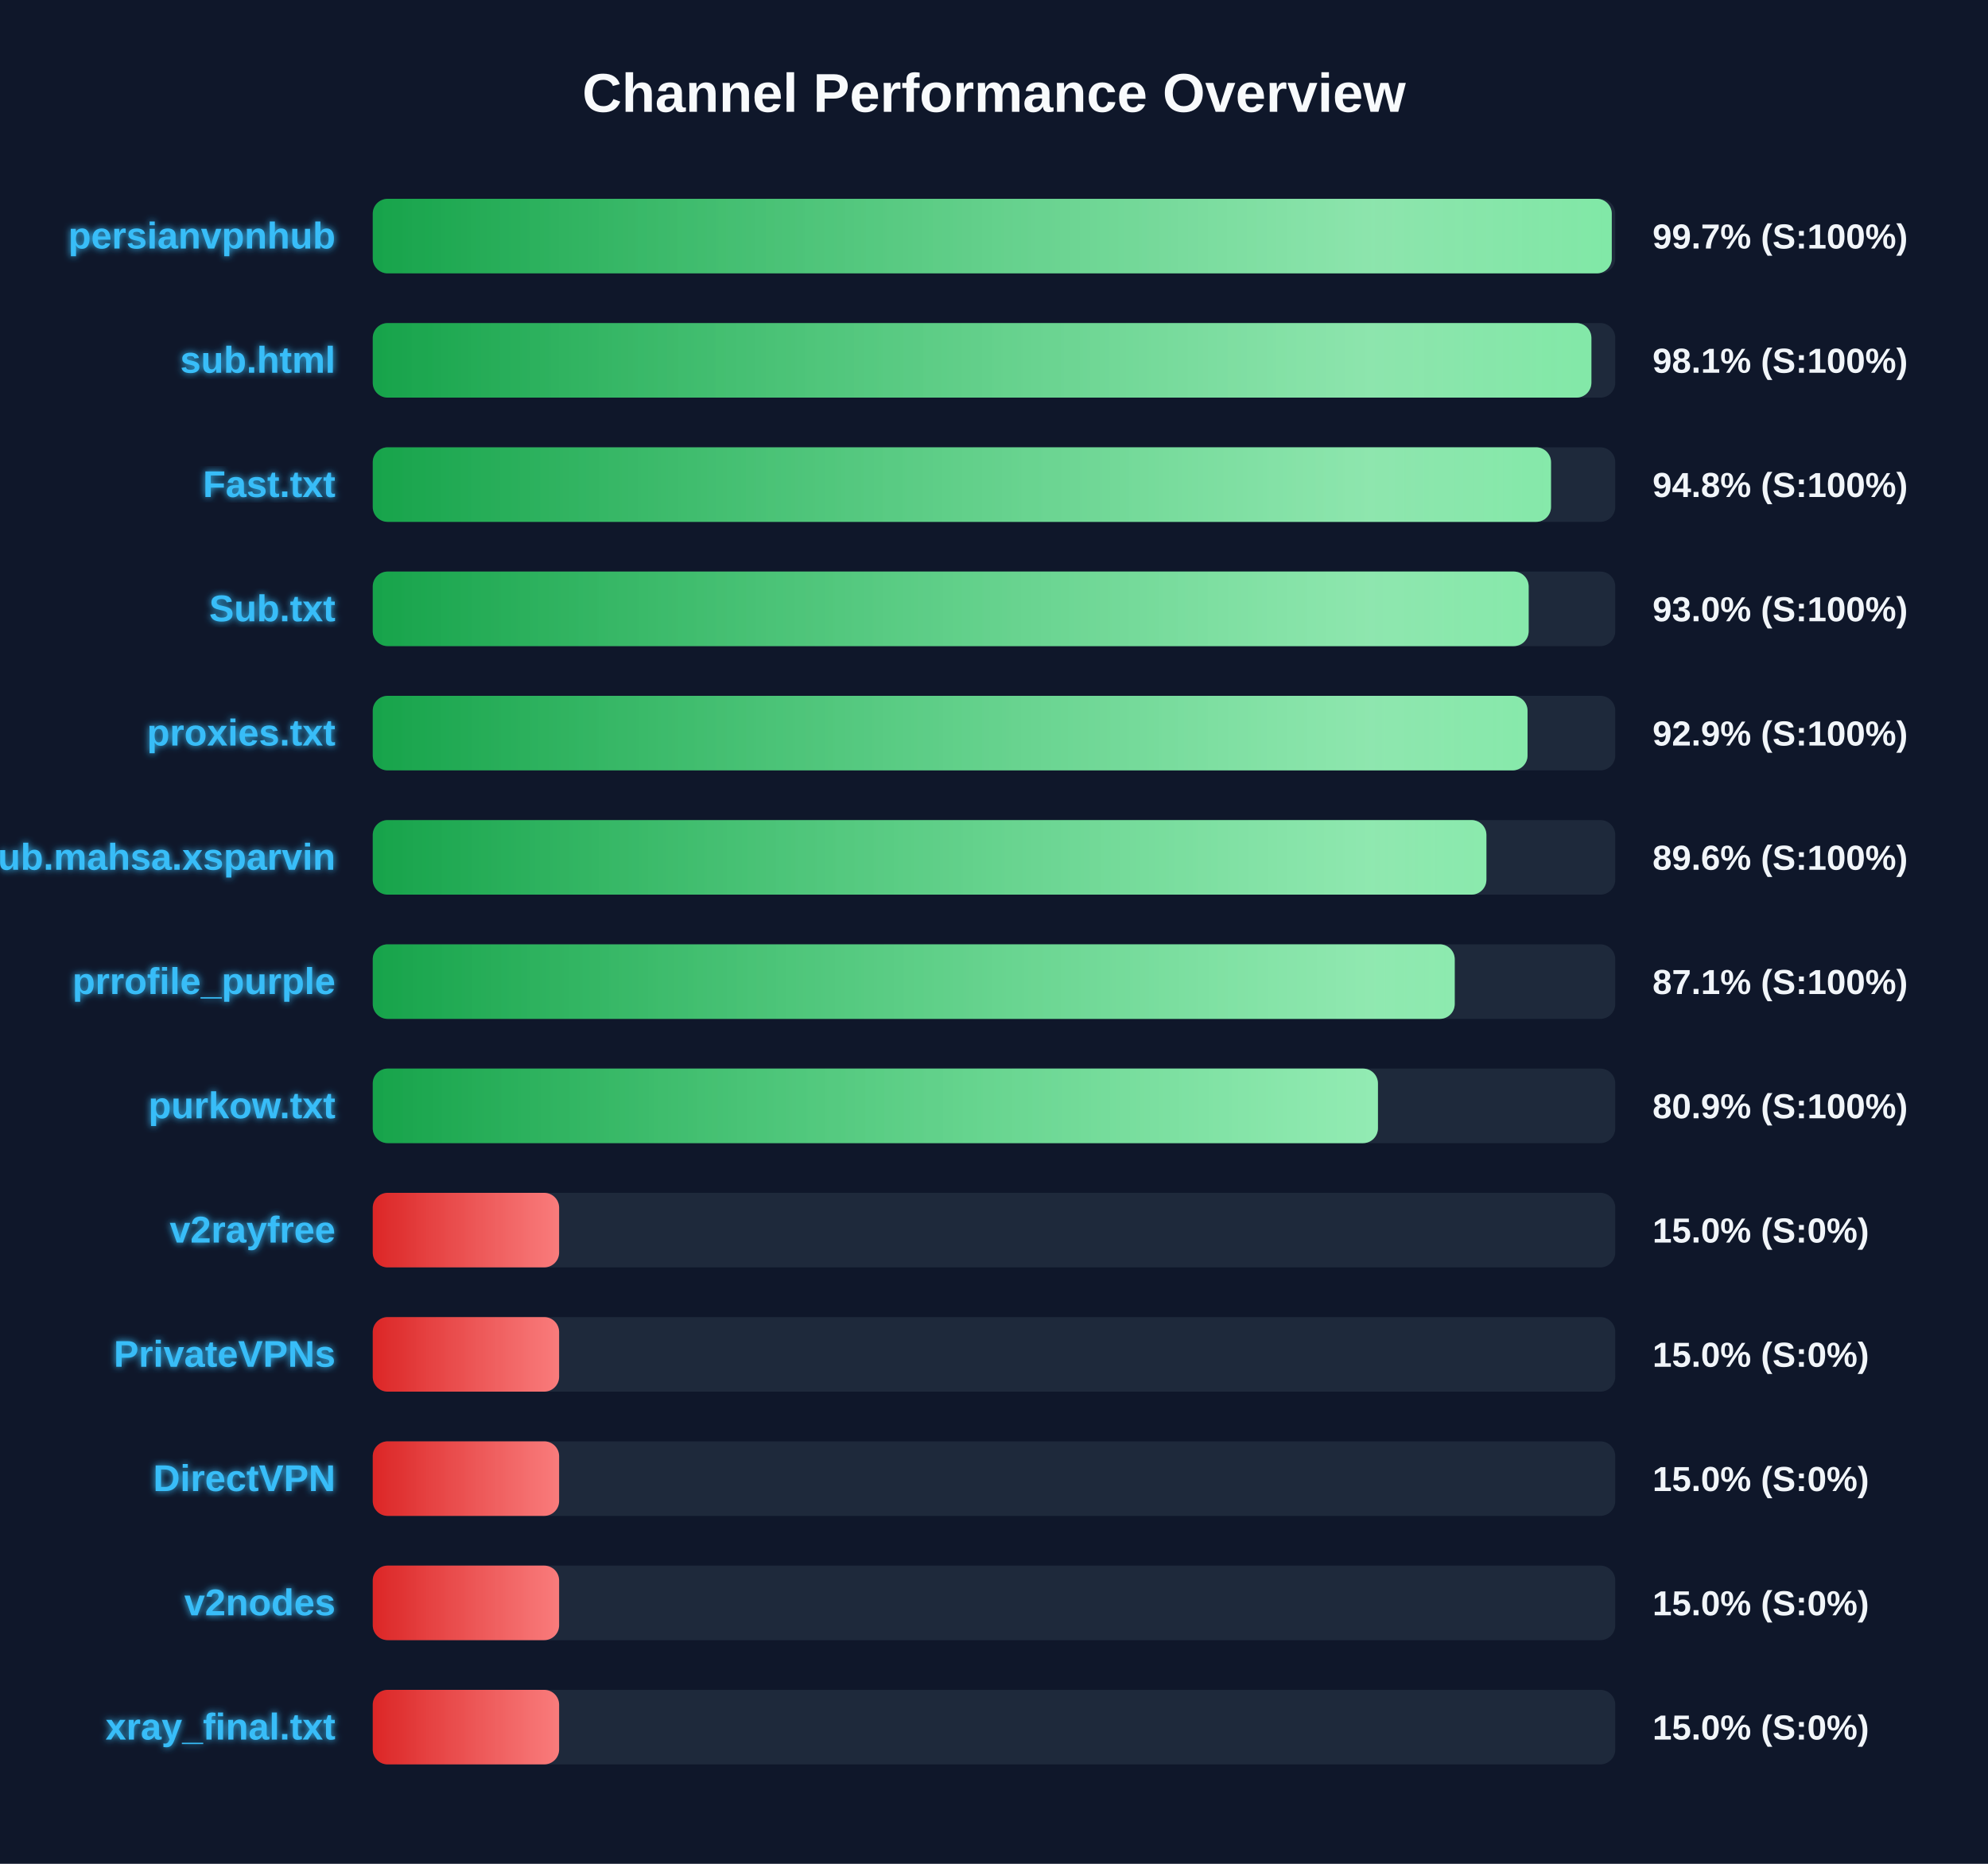
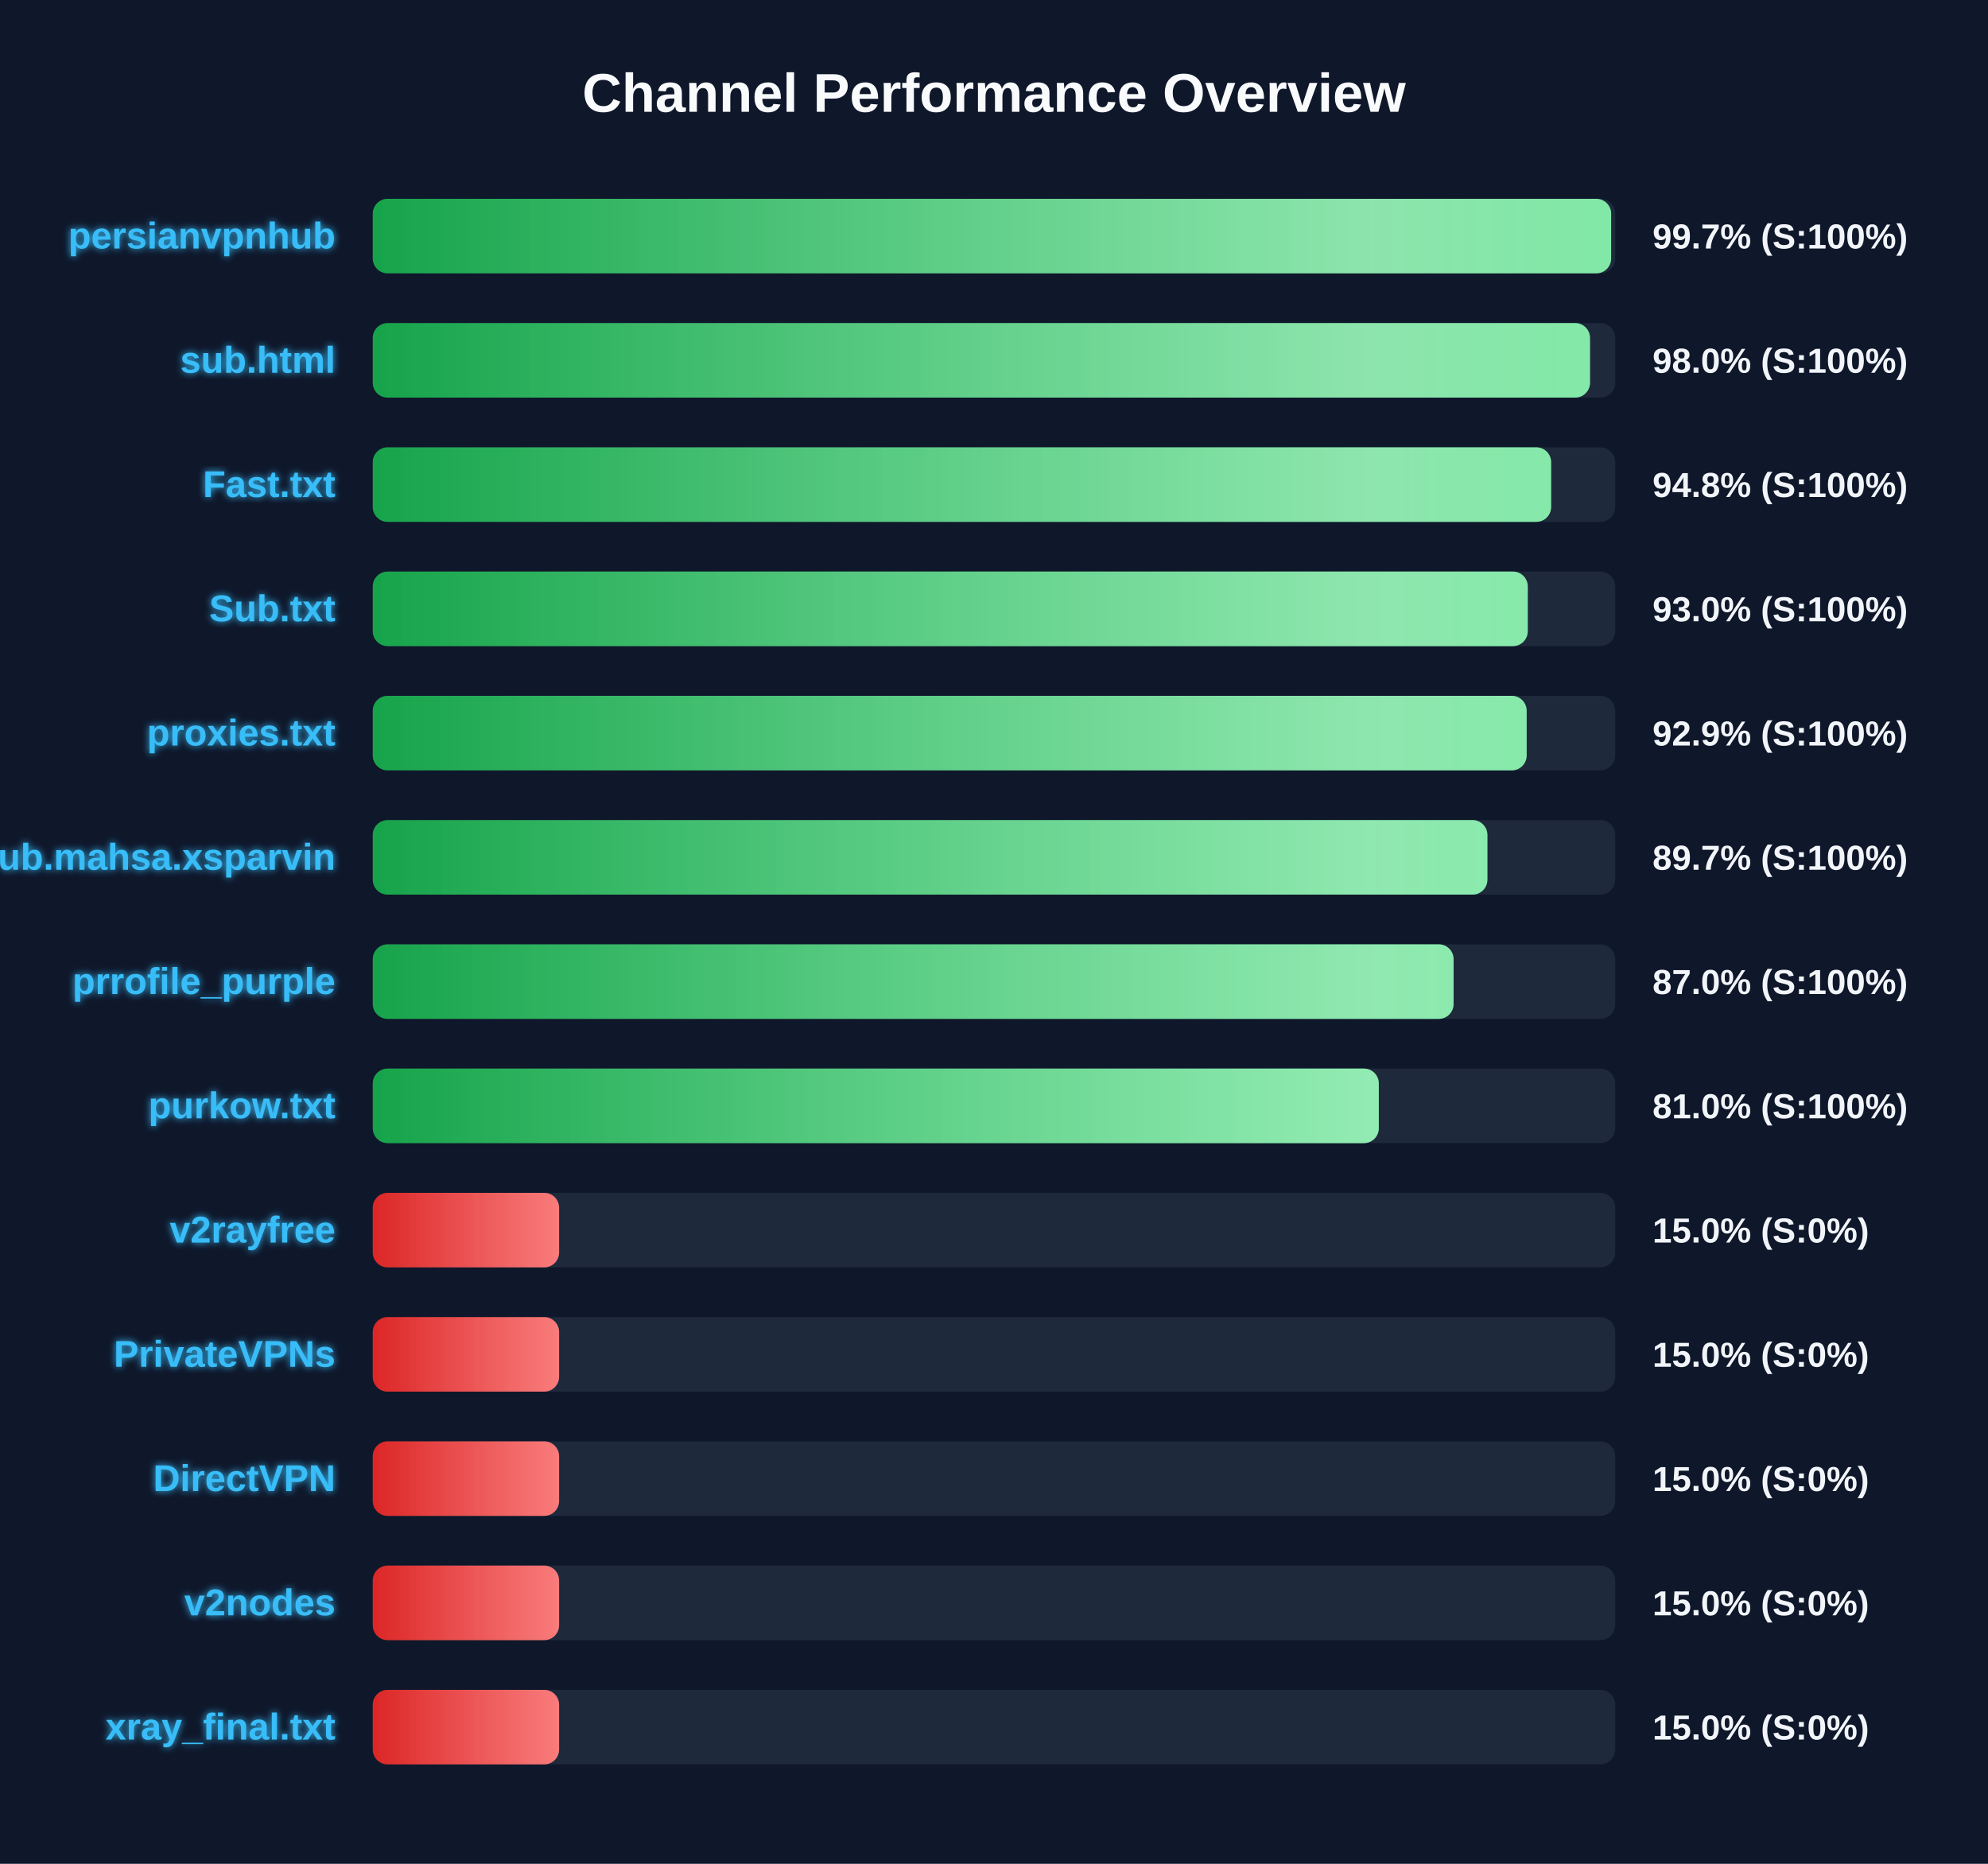
<svg xmlns="http://www.w3.org/2000/svg" width="800" height="750" version="1.1">
  <defs>
    <linearGradient id="grad-green" x1="0%" y1="0%" x2="100%" y2="0%">
      <stop offset="0%" stop-color="#16a34a" />
      <stop offset="100%" stop-color="#4ade80" />
    </linearGradient>
    <linearGradient id="grad-yellow" x1="0%" y1="0%" x2="100%" y2="0%">
      <stop offset="0%" stop-color="#ca8a04" />
      <stop offset="100%" stop-color="#fde047" />
    </linearGradient>
    <linearGradient id="grad-red" x1="0%" y1="0%" x2="100%" y2="0%">
      <stop offset="0%" stop-color="#dc2626" />
      <stop offset="100%" stop-color="#f87171" />
    </linearGradient>
    <linearGradient id="shimmer" x1="0%" y1="0%" x2="100%" y2="0%">
      <stop offset="0%" stop-color="rgba(255,255,255,0)" />
      <stop offset="50%" stop-color="rgba(255,255,255,0.4)" />
      <stop offset="100%" stop-color="rgba(255,255,255,0)" />
    </linearGradient>
    <filter id="glow" x="-20%" y="-20%" width="140%" height="140%">
      <feGaussianBlur stdDeviation="1.5" result="blur" />
      <feComposite in="SourceGraphic" in2="blur" operator="over" />
    </filter>
  </defs>
  <style>
        .bg-rect { fill: #0f172a; }
        .title { font: bold 22px 'Segoe UI', Arial, sans-serif; fill: #f8fafc; }
        .row { font: bold 15px 'Segoe UI', Arial, sans-serif; fill: #38bdf8; filter: url(#glow); }
        .score { font: bold 14px 'Segoe UI', Arial, sans-serif; fill: #f1f5f9; }
        @keyframes shimmer-anim {
            0% { transform: translateX(-100%); }
            100% { transform: translateX(200%); }
        }
        .shimmer-rect {
            animation: shimmer-anim 2.5s infinite linear;
        }
    </style>
  <rect width="100%" height="100%" class="bg-rect" />
  <text x="400" y="45" text-anchor="middle" class="title">Channel Performance Overview</text>
  <rect x="150" y="80" width="500" height="30" fill="#1e293b" rx="6" />
  <clipPath id="clip-0">
-     <rect x="150" y="80" width="498.6" height="30" rx="6" />
+     <rect x="150" y="80" width="498.35" height="30" rx="6" />
  </clipPath>
-   <rect x="150" y="80" width="498.6" height="30" fill="url(#grad-green)" rx="6" />
+   <rect x="150" y="80" width="498.35" height="30" fill="url(#grad-green)" rx="6" />
  <g clip-path="url(#clip-0)">
    <rect x="150" y="80" width="100%" height="30" fill="url(#shimmer)" class="shimmer-rect" />
  </g>
  <text x="135" y="100" text-anchor="end" class="row">persianvpnhub</text>
  <text x="665" y="100" text-anchor="start" class="score">99.7% (S:100%)</text>
  <rect x="150" y="130" width="500" height="30" fill="#1e293b" rx="6" />
  <clipPath id="clip-1">
-     <rect x="150" y="130" width="490.4" height="30" rx="6" />
+     <rect x="150" y="130" width="489.85" height="30" rx="6" />
  </clipPath>
-   <rect x="150" y="130" width="490.4" height="30" fill="url(#grad-green)" rx="6" />
+   <rect x="150" y="130" width="489.85" height="30" fill="url(#grad-green)" rx="6" />
  <g clip-path="url(#clip-1)">
    <rect x="150" y="130" width="100%" height="30" fill="url(#shimmer)" class="shimmer-rect" />
  </g>
  <text x="135" y="150" text-anchor="end" class="row">sub.html</text>
-   <text x="665" y="150" text-anchor="start" class="score">98.1% (S:100%)</text>
+   <text x="665" y="150" text-anchor="start" class="score">98.0% (S:100%)</text>
  <rect x="150" y="180" width="500" height="30" fill="#1e293b" rx="6" />
  <clipPath id="clip-2">
-     <rect x="150" y="180" width="474.15" height="30" rx="6" />
+     <rect x="150" y="180" width="474.2" height="30" rx="6" />
  </clipPath>
-   <rect x="150" y="180" width="474.15" height="30" fill="url(#grad-green)" rx="6" />
+   <rect x="150" y="180" width="474.2" height="30" fill="url(#grad-green)" rx="6" />
  <g clip-path="url(#clip-2)">
    <rect x="150" y="180" width="100%" height="30" fill="url(#shimmer)" class="shimmer-rect" />
  </g>
  <text x="135" y="200" text-anchor="end" class="row">Fast.txt</text>
  <text x="665" y="200" text-anchor="start" class="score">94.8% (S:100%)</text>
  <rect x="150" y="230" width="500" height="30" fill="#1e293b" rx="6" />
  <clipPath id="clip-3">
-     <rect x="150" y="230" width="465.15" height="30" rx="6" />
+     <rect x="150" y="230" width="464.8" height="30" rx="6" />
  </clipPath>
-   <rect x="150" y="230" width="465.15" height="30" fill="url(#grad-green)" rx="6" />
+   <rect x="150" y="230" width="464.8" height="30" fill="url(#grad-green)" rx="6" />
  <g clip-path="url(#clip-3)">
    <rect x="150" y="230" width="100%" height="30" fill="url(#shimmer)" class="shimmer-rect" />
  </g>
  <text x="135" y="250" text-anchor="end" class="row">Sub.txt</text>
  <text x="665" y="250" text-anchor="start" class="score">93.0% (S:100%)</text>
  <rect x="150" y="280" width="500" height="30" fill="#1e293b" rx="6" />
  <clipPath id="clip-4">
-     <rect x="150" y="280" width="464.7" height="30" rx="6" />
+     <rect x="150" y="280" width="464.35" height="30" rx="6" />
  </clipPath>
-   <rect x="150" y="280" width="464.7" height="30" fill="url(#grad-green)" rx="6" />
+   <rect x="150" y="280" width="464.35" height="30" fill="url(#grad-green)" rx="6" />
  <g clip-path="url(#clip-4)">
    <rect x="150" y="280" width="100%" height="30" fill="url(#shimmer)" class="shimmer-rect" />
  </g>
  <text x="135" y="300" text-anchor="end" class="row">proxies.txt</text>
  <text x="665" y="300" text-anchor="start" class="score">92.9% (S:100%)</text>
  <rect x="150" y="330" width="500" height="30" fill="#1e293b" rx="6" />
  <clipPath id="clip-5">
-     <rect x="150" y="330" width="448.15" height="30" rx="6" />
+     <rect x="150" y="330" width="448.55" height="30" rx="6" />
  </clipPath>
-   <rect x="150" y="330" width="448.15" height="30" fill="url(#grad-green)" rx="6" />
+   <rect x="150" y="330" width="448.55" height="30" fill="url(#grad-green)" rx="6" />
  <g clip-path="url(#clip-5)">
    <rect x="150" y="330" width="100%" height="30" fill="url(#shimmer)" class="shimmer-rect" />
  </g>
  <text x="135" y="350" text-anchor="end" class="row">Sub.mahsa.xsparvin</text>
-   <text x="665" y="350" text-anchor="start" class="score">89.6% (S:100%)</text>
+   <text x="665" y="350" text-anchor="start" class="score">89.7% (S:100%)</text>
  <rect x="150" y="380" width="500" height="30" fill="#1e293b" rx="6" />
  <clipPath id="clip-6">
-     <rect x="150" y="380" width="435.4" height="30" rx="6" />
+     <rect x="150" y="380" width="434.95" height="30" rx="6" />
  </clipPath>
-   <rect x="150" y="380" width="435.4" height="30" fill="url(#grad-green)" rx="6" />
+   <rect x="150" y="380" width="434.95" height="30" fill="url(#grad-green)" rx="6" />
  <g clip-path="url(#clip-6)">
    <rect x="150" y="380" width="100%" height="30" fill="url(#shimmer)" class="shimmer-rect" />
  </g>
  <text x="135" y="400" text-anchor="end" class="row">prrofile_purple</text>
-   <text x="665" y="400" text-anchor="start" class="score">87.1% (S:100%)</text>
+   <text x="665" y="400" text-anchor="start" class="score">87.0% (S:100%)</text>
  <rect x="150" y="430" width="500" height="30" fill="#1e293b" rx="6" />
  <clipPath id="clip-7">
-     <rect x="150" y="430" width="404.5" height="30" rx="6" />
+     <rect x="150" y="430" width="404.85" height="30" rx="6" />
  </clipPath>
-   <rect x="150" y="430" width="404.5" height="30" fill="url(#grad-green)" rx="6" />
+   <rect x="150" y="430" width="404.85" height="30" fill="url(#grad-green)" rx="6" />
  <g clip-path="url(#clip-7)">
    <rect x="150" y="430" width="100%" height="30" fill="url(#shimmer)" class="shimmer-rect" />
  </g>
  <text x="135" y="450" text-anchor="end" class="row">purkow.txt</text>
-   <text x="665" y="450" text-anchor="start" class="score">80.9% (S:100%)</text>
+   <text x="665" y="450" text-anchor="start" class="score">81.0% (S:100%)</text>
  <rect x="150" y="480" width="500" height="30" fill="#1e293b" rx="6" />
  <clipPath id="clip-8">
    <rect x="150" y="480" width="75.0" height="30" rx="6" />
  </clipPath>
  <rect x="150" y="480" width="75.0" height="30" fill="url(#grad-red)" rx="6" />
  <g clip-path="url(#clip-8)">
    <rect x="150" y="480" width="100%" height="30" fill="url(#shimmer)" class="shimmer-rect" />
  </g>
  <text x="135" y="500" text-anchor="end" class="row">v2rayfree</text>
  <text x="665" y="500" text-anchor="start" class="score">15.0% (S:0%)</text>
  <rect x="150" y="530" width="500" height="30" fill="#1e293b" rx="6" />
  <clipPath id="clip-9">
    <rect x="150" y="530" width="75.0" height="30" rx="6" />
  </clipPath>
  <rect x="150" y="530" width="75.0" height="30" fill="url(#grad-red)" rx="6" />
  <g clip-path="url(#clip-9)">
    <rect x="150" y="530" width="100%" height="30" fill="url(#shimmer)" class="shimmer-rect" />
  </g>
  <text x="135" y="550" text-anchor="end" class="row">PrivateVPNs</text>
  <text x="665" y="550" text-anchor="start" class="score">15.0% (S:0%)</text>
  <rect x="150" y="580" width="500" height="30" fill="#1e293b" rx="6" />
  <clipPath id="clip-10">
    <rect x="150" y="580" width="75.0" height="30" rx="6" />
  </clipPath>
  <rect x="150" y="580" width="75.0" height="30" fill="url(#grad-red)" rx="6" />
  <g clip-path="url(#clip-10)">
    <rect x="150" y="580" width="100%" height="30" fill="url(#shimmer)" class="shimmer-rect" />
  </g>
  <text x="135" y="600" text-anchor="end" class="row">DirectVPN</text>
  <text x="665" y="600" text-anchor="start" class="score">15.0% (S:0%)</text>
  <rect x="150" y="630" width="500" height="30" fill="#1e293b" rx="6" />
  <clipPath id="clip-11">
    <rect x="150" y="630" width="75.0" height="30" rx="6" />
  </clipPath>
  <rect x="150" y="630" width="75.0" height="30" fill="url(#grad-red)" rx="6" />
  <g clip-path="url(#clip-11)">
    <rect x="150" y="630" width="100%" height="30" fill="url(#shimmer)" class="shimmer-rect" />
  </g>
  <text x="135" y="650" text-anchor="end" class="row">v2nodes</text>
  <text x="665" y="650" text-anchor="start" class="score">15.0% (S:0%)</text>
  <rect x="150" y="680" width="500" height="30" fill="#1e293b" rx="6" />
  <clipPath id="clip-12">
    <rect x="150" y="680" width="75.0" height="30" rx="6" />
  </clipPath>
  <rect x="150" y="680" width="75.0" height="30" fill="url(#grad-red)" rx="6" />
  <g clip-path="url(#clip-12)">
    <rect x="150" y="680" width="100%" height="30" fill="url(#shimmer)" class="shimmer-rect" />
  </g>
  <text x="135" y="700" text-anchor="end" class="row">xray_final.txt</text>
  <text x="665" y="700" text-anchor="start" class="score">15.0% (S:0%)</text>
</svg>
